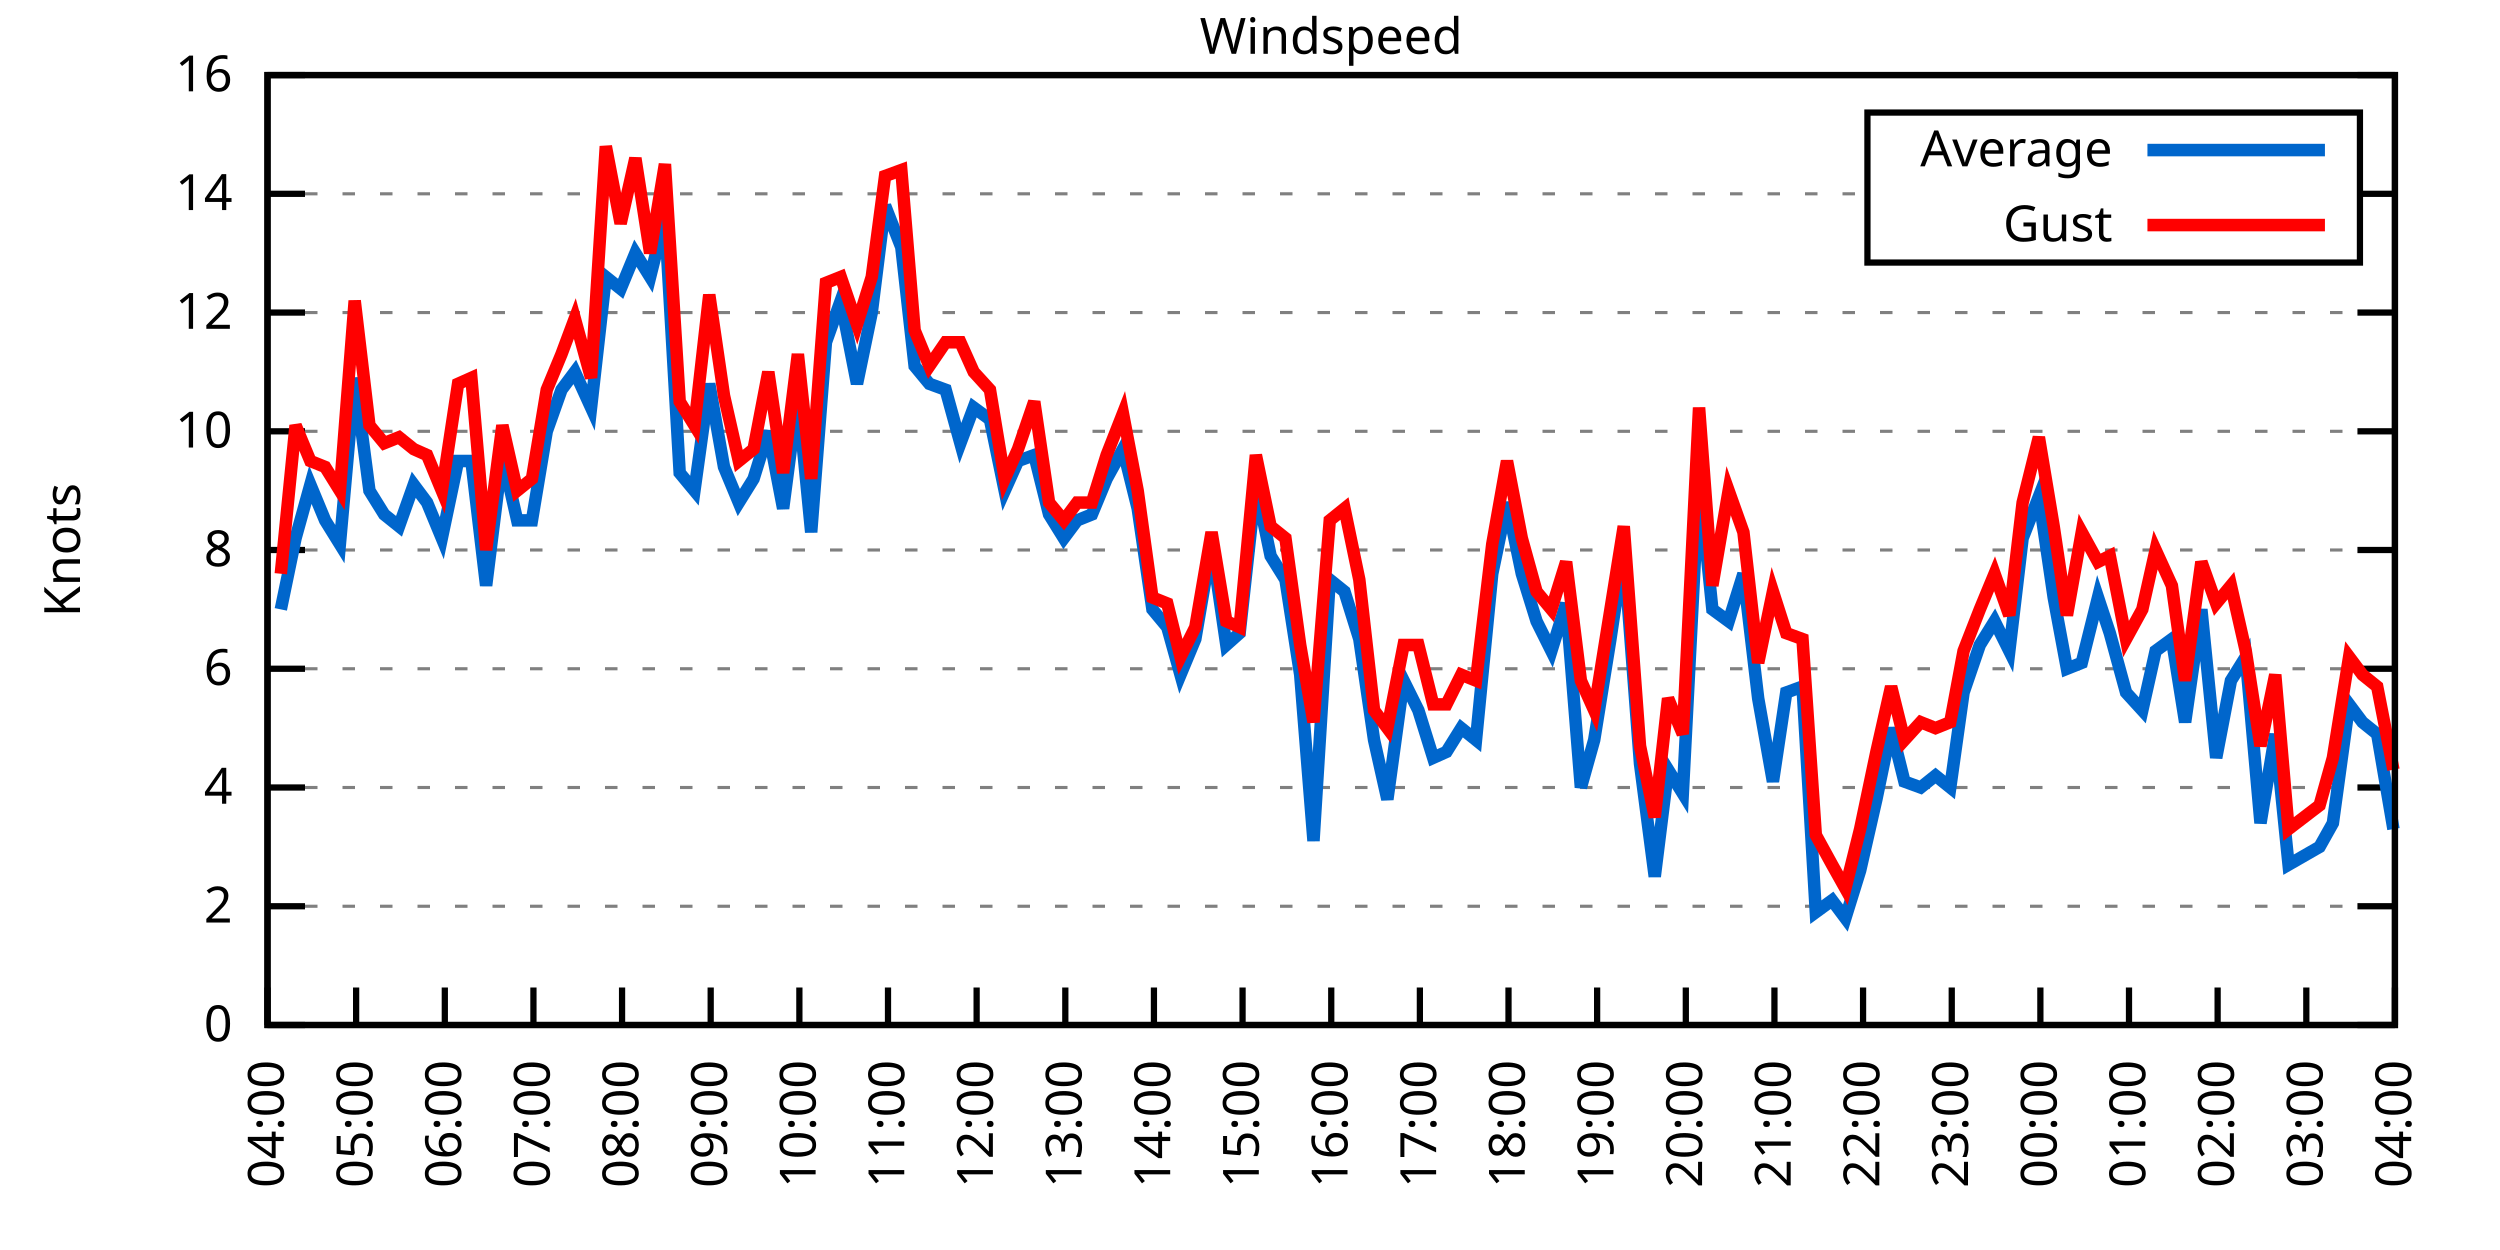
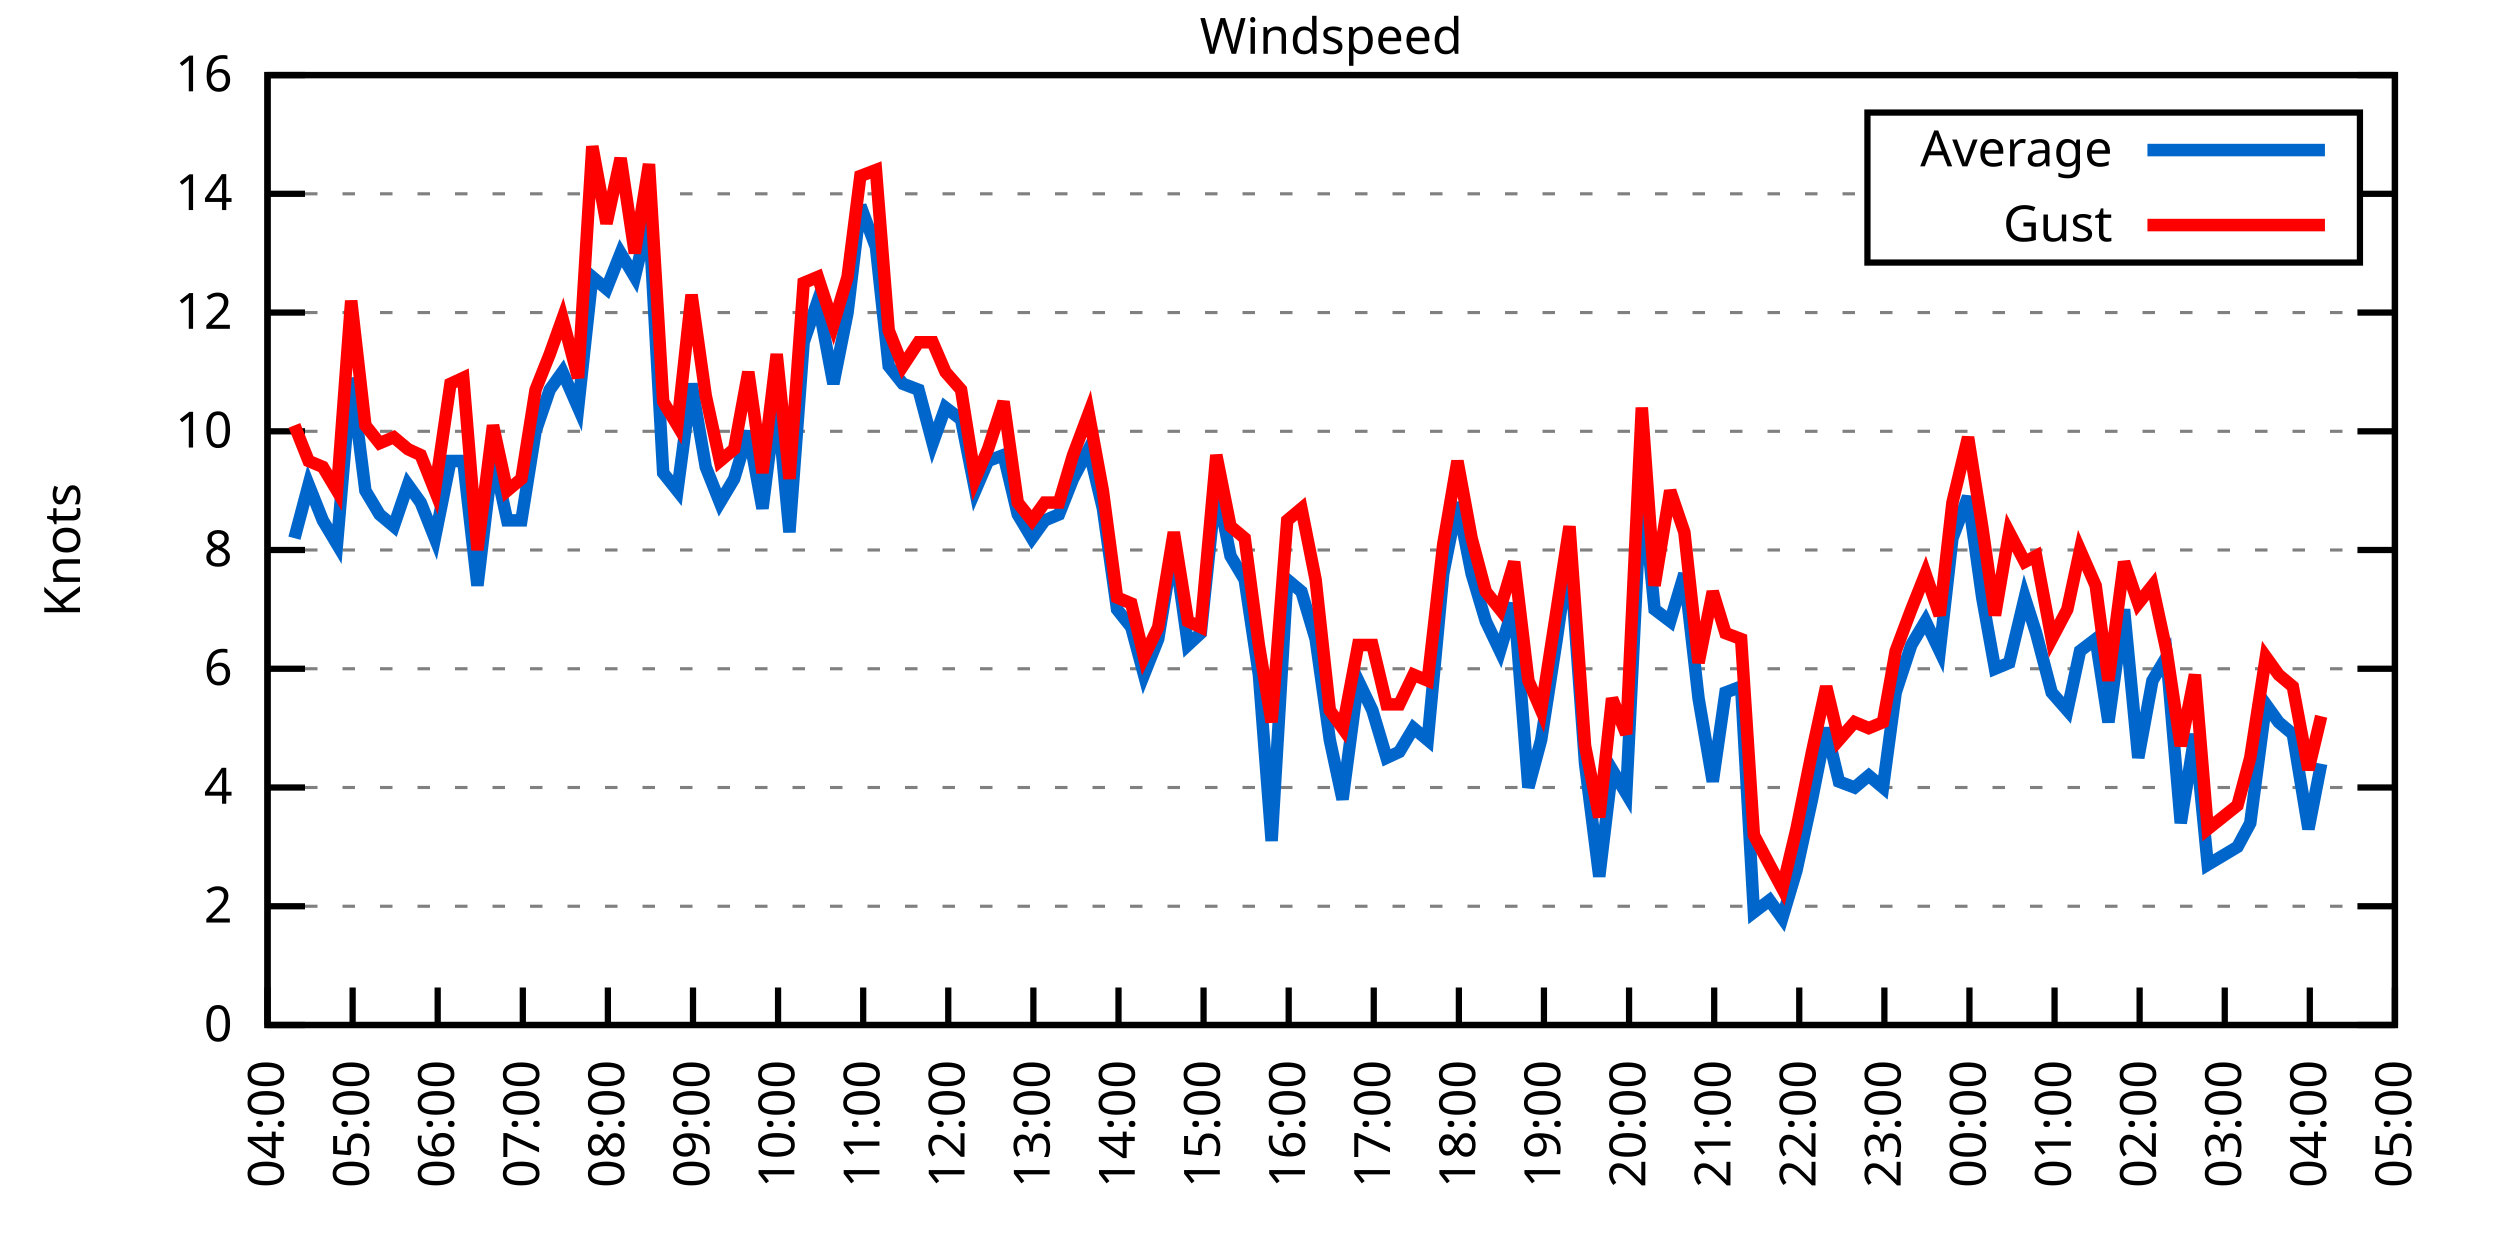
<svg xmlns="http://www.w3.org/2000/svg" xmlns:xlink="http://www.w3.org/1999/xlink" width="400" height="200" viewBox="0 0 400 200">
  <g id="gnuplot_canvas">
    <rect x="0" y="0" width="400" height="200" fill="none" />
    <defs>
      <circle id="gpDot" r="0.5" stroke-width="0.5" stroke="currentColor" />
      <path id="gpPt0" stroke-width="0.333" stroke="currentColor" d="M-1,0 h2 M0,-1 v2" />
      <path id="gpPt1" stroke-width="0.333" stroke="currentColor" d="M-1,-1 L1,1 M1,-1 L-1,1" />
      <path id="gpPt2" stroke-width="0.333" stroke="currentColor" d="M-1,0 L1,0 M0,-1 L0,1 M-1,-1 L1,1 M-1,1 L1,-1" />
      <rect id="gpPt3" stroke-width="0.333" stroke="currentColor" x="-1" y="-1" width="2" height="2" />
      <rect id="gpPt4" stroke-width="0.333" stroke="currentColor" fill="currentColor" x="-1" y="-1" width="2" height="2" />
      <circle id="gpPt5" stroke-width="0.333" stroke="currentColor" cx="0" cy="0" r="1" />
      <use xlink:href="#gpPt5" id="gpPt6" fill="currentColor" stroke="none" />
      <path id="gpPt7" stroke-width="0.333" stroke="currentColor" d="M0,-1.33 L-1.33,0.67 L1.33,0.67 z" />
      <use xlink:href="#gpPt7" id="gpPt8" fill="currentColor" stroke="none" />
      <use xlink:href="#gpPt7" id="gpPt9" stroke="currentColor" transform="rotate(180)" />
      <use xlink:href="#gpPt9" id="gpPt10" fill="currentColor" stroke="none" />
      <use xlink:href="#gpPt3" id="gpPt11" stroke="currentColor" transform="rotate(45)" />
      <use xlink:href="#gpPt11" id="gpPt12" fill="currentColor" stroke="none" />
      <path id="gpPt13" stroke-width="0.333" stroke="currentColor" d="M0,1.330 L1.265,0.411 L0.782,-1.067 L-0.782,-1.076 L-1.265,0.411 z" />
      <use xlink:href="#gpPt13" id="gpPt14" fill="currentColor" stroke="none" />
      <filter id="textbox" filterUnits="objectBoundingBox" x="0" y="0" height="1" width="1">
        <feFlood flood-color="white" flood-opacity="1" result="bgnd" />
        <feComposite in="SourceGraphic" in2="bgnd" operator="atop" />
      </filter>
      <filter id="greybox" filterUnits="objectBoundingBox" x="0" y="0" height="1" width="1">
        <feFlood flood-color="lightgrey" flood-opacity="1" result="grey" />
        <feComposite in="SourceGraphic" in2="grey" operator="atop" />
      </filter>
    </defs>
    <g fill="none" color="white" stroke="currentColor" stroke-width="1.00" stroke-linecap="butt" stroke-linejoin="miter">
</g>
    <g fill="none" color="black" stroke="currentColor" stroke-width="1.00" stroke-linecap="butt" stroke-linejoin="miter">
      <g stroke="none" shape-rendering="crispEdges">
        <polygon fill="rgb(255, 255, 255)" points="42.80,164.00 383.18,164.00 383.18,12.02 42.80,12.02 " />
      </g>
    </g>
    <g fill="none" color="black" stroke="currentColor" stroke-width="1.00" stroke-linecap="butt" stroke-linejoin="miter">
</g>
    <g fill="none" color="black" stroke="black" stroke-width="0.50" stroke-linecap="butt" stroke-linejoin="miter">
</g>
    <g fill="none" color="gray" stroke="currentColor" stroke-width="0.50" stroke-linecap="butt" stroke-linejoin="miter">
      <path stroke="gray" stroke-dasharray="2,4" class="gridline" d="M42.80,164.00 L383.19,164.00  " />
    </g>
    <g fill="none" color="gray" stroke="gray" stroke-width="1.00" stroke-linecap="butt" stroke-linejoin="miter">
</g>
    <g fill="none" color="black" stroke="currentColor" stroke-width="1.00" stroke-linecap="butt" stroke-linejoin="miter">
      <path stroke="black" d="M42.80,164.00 L48.80,164.00 M383.19,164.00 L377.19,164.00  " />
      <g transform="translate(37.20,166.60)" stroke="none" fill="black" font-family="Sans" font-size="8.00" text-anchor="end">
        <text>
          <tspan font-family="Sans"> 0</tspan>
        </text>
      </g>
    </g>
    <g fill="none" color="black" stroke="currentColor" stroke-width="1.00" stroke-linecap="butt" stroke-linejoin="miter">
</g>
    <g fill="none" color="black" stroke="black" stroke-width="0.50" stroke-linecap="butt" stroke-linejoin="miter">
</g>
    <g fill="none" color="gray" stroke="currentColor" stroke-width="0.50" stroke-linecap="butt" stroke-linejoin="miter">
      <path stroke="gray" stroke-dasharray="2,4" class="gridline" d="M42.80,145.00 L383.19,145.00  " />
    </g>
    <g fill="none" color="gray" stroke="gray" stroke-width="1.00" stroke-linecap="butt" stroke-linejoin="miter">
</g>
    <g fill="none" color="black" stroke="currentColor" stroke-width="1.00" stroke-linecap="butt" stroke-linejoin="miter">
      <path stroke="black" d="M42.80,145.00 L48.80,145.00 M383.19,145.00 L377.19,145.00  " />
      <g transform="translate(37.20,147.60)" stroke="none" fill="black" font-family="Sans" font-size="8.00" text-anchor="end">
        <text>
          <tspan font-family="Sans"> 2</tspan>
        </text>
      </g>
    </g>
    <g fill="none" color="black" stroke="currentColor" stroke-width="1.00" stroke-linecap="butt" stroke-linejoin="miter">
</g>
    <g fill="none" color="black" stroke="black" stroke-width="0.50" stroke-linecap="butt" stroke-linejoin="miter">
</g>
    <g fill="none" color="gray" stroke="currentColor" stroke-width="0.50" stroke-linecap="butt" stroke-linejoin="miter">
      <path stroke="gray" stroke-dasharray="2,4" class="gridline" d="M42.80,126.00 L383.19,126.00  " />
    </g>
    <g fill="none" color="gray" stroke="gray" stroke-width="1.00" stroke-linecap="butt" stroke-linejoin="miter">
</g>
    <g fill="none" color="black" stroke="currentColor" stroke-width="1.00" stroke-linecap="butt" stroke-linejoin="miter">
      <path stroke="black" d="M42.80,126.00 L48.80,126.00 M383.19,126.00 L377.19,126.00  " />
      <g transform="translate(37.20,128.60)" stroke="none" fill="black" font-family="Sans" font-size="8.00" text-anchor="end">
        <text>
          <tspan font-family="Sans"> 4</tspan>
        </text>
      </g>
    </g>
    <g fill="none" color="black" stroke="currentColor" stroke-width="1.00" stroke-linecap="butt" stroke-linejoin="miter">
</g>
    <g fill="none" color="black" stroke="black" stroke-width="0.50" stroke-linecap="butt" stroke-linejoin="miter">
</g>
    <g fill="none" color="gray" stroke="currentColor" stroke-width="0.50" stroke-linecap="butt" stroke-linejoin="miter">
      <path stroke="gray" stroke-dasharray="2,4" class="gridline" d="M42.80,107.00 L383.19,107.00  " />
    </g>
    <g fill="none" color="gray" stroke="gray" stroke-width="1.00" stroke-linecap="butt" stroke-linejoin="miter">
</g>
    <g fill="none" color="black" stroke="currentColor" stroke-width="1.00" stroke-linecap="butt" stroke-linejoin="miter">
      <path stroke="black" d="M42.80,107.00 L48.80,107.00 M383.19,107.00 L377.19,107.00  " />
      <g transform="translate(37.20,109.60)" stroke="none" fill="black" font-family="Sans" font-size="8.00" text-anchor="end">
        <text>
          <tspan font-family="Sans"> 6</tspan>
        </text>
      </g>
    </g>
    <g fill="none" color="black" stroke="currentColor" stroke-width="1.00" stroke-linecap="butt" stroke-linejoin="miter">
</g>
    <g fill="none" color="black" stroke="black" stroke-width="0.50" stroke-linecap="butt" stroke-linejoin="miter">
</g>
    <g fill="none" color="gray" stroke="currentColor" stroke-width="0.50" stroke-linecap="butt" stroke-linejoin="miter">
      <path stroke="gray" stroke-dasharray="2,4" class="gridline" d="M42.80,88.00 L383.19,88.00  " />
    </g>
    <g fill="none" color="gray" stroke="gray" stroke-width="1.00" stroke-linecap="butt" stroke-linejoin="miter">
</g>
    <g fill="none" color="black" stroke="currentColor" stroke-width="1.00" stroke-linecap="butt" stroke-linejoin="miter">
      <path stroke="black" d="M42.80,88.00 L48.80,88.00 M383.19,88.00 L377.19,88.00  " />
      <g transform="translate(37.20,90.60)" stroke="none" fill="black" font-family="Sans" font-size="8.00" text-anchor="end">
        <text>
          <tspan font-family="Sans"> 8</tspan>
        </text>
      </g>
    </g>
    <g fill="none" color="black" stroke="currentColor" stroke-width="1.00" stroke-linecap="butt" stroke-linejoin="miter">
</g>
    <g fill="none" color="black" stroke="black" stroke-width="0.50" stroke-linecap="butt" stroke-linejoin="miter">
</g>
    <g fill="none" color="gray" stroke="currentColor" stroke-width="0.50" stroke-linecap="butt" stroke-linejoin="miter">
      <path stroke="gray" stroke-dasharray="2,4" class="gridline" d="M42.80,69.01 L383.19,69.01  " />
    </g>
    <g fill="none" color="gray" stroke="gray" stroke-width="1.00" stroke-linecap="butt" stroke-linejoin="miter">
</g>
    <g fill="none" color="black" stroke="currentColor" stroke-width="1.00" stroke-linecap="butt" stroke-linejoin="miter">
      <path stroke="black" d="M42.80,69.01 L48.80,69.01 M383.19,69.01 L377.19,69.01  " />
      <g transform="translate(37.20,71.61)" stroke="none" fill="black" font-family="Sans" font-size="8.00" text-anchor="end">
        <text>
          <tspan font-family="Sans"> 10</tspan>
        </text>
      </g>
    </g>
    <g fill="none" color="black" stroke="currentColor" stroke-width="1.00" stroke-linecap="butt" stroke-linejoin="miter">
</g>
    <g fill="none" color="black" stroke="black" stroke-width="0.50" stroke-linecap="butt" stroke-linejoin="miter">
</g>
    <g fill="none" color="gray" stroke="currentColor" stroke-width="0.50" stroke-linecap="butt" stroke-linejoin="miter">
      <path stroke="gray" stroke-dasharray="2,4" class="gridline" d="M42.80,50.01 L383.19,50.01  " />
    </g>
    <g fill="none" color="gray" stroke="gray" stroke-width="1.00" stroke-linecap="butt" stroke-linejoin="miter">
</g>
    <g fill="none" color="black" stroke="currentColor" stroke-width="1.00" stroke-linecap="butt" stroke-linejoin="miter">
      <path stroke="black" d="M42.80,50.01 L48.80,50.01 M383.19,50.01 L377.19,50.01  " />
      <g transform="translate(37.20,52.61)" stroke="none" fill="black" font-family="Sans" font-size="8.00" text-anchor="end">
        <text>
          <tspan font-family="Sans"> 12</tspan>
        </text>
      </g>
    </g>
    <g fill="none" color="black" stroke="currentColor" stroke-width="1.00" stroke-linecap="butt" stroke-linejoin="miter">
</g>
    <g fill="none" color="black" stroke="black" stroke-width="0.50" stroke-linecap="butt" stroke-linejoin="miter">
</g>
    <g fill="none" color="gray" stroke="currentColor" stroke-width="0.50" stroke-linecap="butt" stroke-linejoin="miter">
      <path stroke="gray" stroke-dasharray="2,4" class="gridline" d="M42.80,31.01 L298.79,31.01 M377.59,31.01 L383.19,31.01  " />
    </g>
    <g fill="none" color="gray" stroke="gray" stroke-width="1.00" stroke-linecap="butt" stroke-linejoin="miter">
</g>
    <g fill="none" color="black" stroke="currentColor" stroke-width="1.00" stroke-linecap="butt" stroke-linejoin="miter">
      <path stroke="black" d="M42.80,31.01 L48.80,31.01 M383.19,31.01 L377.19,31.01  " />
      <g transform="translate(37.20,33.61)" stroke="none" fill="black" font-family="Sans" font-size="8.00" text-anchor="end">
        <text>
          <tspan font-family="Sans"> 14</tspan>
        </text>
      </g>
    </g>
    <g fill="none" color="black" stroke="currentColor" stroke-width="1.00" stroke-linecap="butt" stroke-linejoin="miter">
</g>
    <g fill="none" color="black" stroke="black" stroke-width="0.50" stroke-linecap="butt" stroke-linejoin="miter">
</g>
    <g fill="none" color="gray" stroke="currentColor" stroke-width="0.50" stroke-linecap="butt" stroke-linejoin="miter">
      <path stroke="gray" stroke-dasharray="2,4" class="gridline" d="M42.80,12.01 L383.19,12.01  " />
    </g>
    <g fill="none" color="gray" stroke="gray" stroke-width="1.00" stroke-linecap="butt" stroke-linejoin="miter">
</g>
    <g fill="none" color="black" stroke="currentColor" stroke-width="1.00" stroke-linecap="butt" stroke-linejoin="miter">
      <path stroke="black" d="M42.80,12.01 L48.80,12.01 M383.19,12.01 L377.19,12.01  " />
      <g transform="translate(37.20,14.61)" stroke="none" fill="black" font-family="Sans" font-size="8.00" text-anchor="end">
        <text>
          <tspan font-family="Sans"> 16</tspan>
        </text>
      </g>
    </g>
    <g fill="none" color="black" stroke="currentColor" stroke-width="1.00" stroke-linecap="butt" stroke-linejoin="miter">
      <path stroke="black" d="M42.80,164.00 L42.80,158.00  " />
      <g transform="translate(45.40,169.60) rotate(270.00)" stroke="none" fill="black" font-family="Sans" font-size="8.00" text-anchor="end">
        <text>
          <tspan font-family="Sans">04:00</tspan>
        </text>
      </g>
    </g>
    <g fill="none" color="black" stroke="currentColor" stroke-width="1.00" stroke-linecap="butt" stroke-linejoin="miter">
-       <path stroke="black" d="M56.98,164.00 L56.98,158.00  " />
-       <g transform="translate(59.58,169.60) rotate(270.00)" stroke="none" fill="black" font-family="Sans" font-size="8.00" text-anchor="end">
+       <path stroke="black" d="M56.42,164.00 L56.42,158.00  " />
+       <g transform="translate(59.02,169.60) rotate(270.00)" stroke="none" fill="black" font-family="Sans" font-size="8.00" text-anchor="end">
        <text>
          <tspan font-family="Sans">05:00</tspan>
        </text>
      </g>
    </g>
    <g fill="none" color="black" stroke="currentColor" stroke-width="1.00" stroke-linecap="butt" stroke-linejoin="miter">
-       <path stroke="black" d="M71.17,164.00 L71.17,158.00  " />
-       <g transform="translate(73.77,169.60) rotate(270.00)" stroke="none" fill="black" font-family="Sans" font-size="8.00" text-anchor="end">
+       <path stroke="black" d="M70.03,164.00 L70.03,158.00  " />
+       <g transform="translate(72.63,169.60) rotate(270.00)" stroke="none" fill="black" font-family="Sans" font-size="8.00" text-anchor="end">
        <text>
          <tspan font-family="Sans">06:00</tspan>
        </text>
      </g>
    </g>
    <g fill="none" color="black" stroke="currentColor" stroke-width="1.00" stroke-linecap="butt" stroke-linejoin="miter">
-       <path stroke="black" d="M85.35,164.00 L85.35,158.00  " />
-       <g transform="translate(87.95,169.60) rotate(270.00)" stroke="none" fill="black" font-family="Sans" font-size="8.00" text-anchor="end">
+       <path stroke="black" d="M83.65,164.00 L83.65,158.00  " />
+       <g transform="translate(86.25,169.60) rotate(270.00)" stroke="none" fill="black" font-family="Sans" font-size="8.00" text-anchor="end">
        <text>
          <tspan font-family="Sans">07:00</tspan>
        </text>
      </g>
    </g>
    <g fill="none" color="black" stroke="currentColor" stroke-width="1.00" stroke-linecap="butt" stroke-linejoin="miter">
-       <path stroke="black" d="M99.53,164.00 L99.53,158.00  " />
-       <g transform="translate(102.13,169.60) rotate(270.00)" stroke="none" fill="black" font-family="Sans" font-size="8.00" text-anchor="end">
+       <path stroke="black" d="M97.26,164.00 L97.26,158.00  " />
+       <g transform="translate(99.86,169.60) rotate(270.00)" stroke="none" fill="black" font-family="Sans" font-size="8.00" text-anchor="end">
        <text>
          <tspan font-family="Sans">08:00</tspan>
        </text>
      </g>
    </g>
    <g fill="none" color="black" stroke="currentColor" stroke-width="1.00" stroke-linecap="butt" stroke-linejoin="miter">
-       <path stroke="black" d="M113.71,164.00 L113.71,158.00  " />
-       <g transform="translate(116.31,169.60) rotate(270.00)" stroke="none" fill="black" font-family="Sans" font-size="8.00" text-anchor="end">
+       <path stroke="black" d="M110.88,164.00 L110.88,158.00  " />
+       <g transform="translate(113.48,169.60) rotate(270.00)" stroke="none" fill="black" font-family="Sans" font-size="8.00" text-anchor="end">
        <text>
          <tspan font-family="Sans">09:00</tspan>
        </text>
      </g>
    </g>
    <g fill="none" color="black" stroke="currentColor" stroke-width="1.00" stroke-linecap="butt" stroke-linejoin="miter">
-       <path stroke="black" d="M127.90,164.00 L127.90,158.00  " />
-       <g transform="translate(130.50,169.60) rotate(270.00)" stroke="none" fill="black" font-family="Sans" font-size="8.00" text-anchor="end">
+       <path stroke="black" d="M124.49,164.00 L124.49,158.00  " />
+       <g transform="translate(127.09,169.60) rotate(270.00)" stroke="none" fill="black" font-family="Sans" font-size="8.00" text-anchor="end">
        <text>
          <tspan font-family="Sans">10:00</tspan>
        </text>
      </g>
    </g>
    <g fill="none" color="black" stroke="currentColor" stroke-width="1.00" stroke-linecap="butt" stroke-linejoin="miter">
-       <path stroke="black" d="M142.08,164.00 L142.08,158.00  " />
-       <g transform="translate(144.68,169.60) rotate(270.00)" stroke="none" fill="black" font-family="Sans" font-size="8.00" text-anchor="end">
+       <path stroke="black" d="M138.11,164.00 L138.11,158.00  " />
+       <g transform="translate(140.71,169.60) rotate(270.00)" stroke="none" fill="black" font-family="Sans" font-size="8.00" text-anchor="end">
        <text>
          <tspan font-family="Sans">11:00</tspan>
        </text>
      </g>
    </g>
    <g fill="none" color="black" stroke="currentColor" stroke-width="1.00" stroke-linecap="butt" stroke-linejoin="miter">
-       <path stroke="black" d="M156.26,164.00 L156.26,158.00  " />
-       <g transform="translate(158.86,169.60) rotate(270.00)" stroke="none" fill="black" font-family="Sans" font-size="8.00" text-anchor="end">
+       <path stroke="black" d="M151.72,164.00 L151.72,158.00  " />
+       <g transform="translate(154.32,169.60) rotate(270.00)" stroke="none" fill="black" font-family="Sans" font-size="8.00" text-anchor="end">
        <text>
          <tspan font-family="Sans">12:00</tspan>
        </text>
      </g>
    </g>
    <g fill="none" color="black" stroke="currentColor" stroke-width="1.00" stroke-linecap="butt" stroke-linejoin="miter">
-       <path stroke="black" d="M170.45,164.00 L170.45,158.00  " />
-       <g transform="translate(173.05,169.60) rotate(270.00)" stroke="none" fill="black" font-family="Sans" font-size="8.00" text-anchor="end">
+       <path stroke="black" d="M165.34,164.00 L165.34,158.00  " />
+       <g transform="translate(167.94,169.60) rotate(270.00)" stroke="none" fill="black" font-family="Sans" font-size="8.00" text-anchor="end">
        <text>
          <tspan font-family="Sans">13:00</tspan>
        </text>
      </g>
    </g>
    <g fill="none" color="black" stroke="currentColor" stroke-width="1.00" stroke-linecap="butt" stroke-linejoin="miter">
-       <path stroke="black" d="M184.63,164.00 L184.63,158.00  " />
-       <g transform="translate(187.23,169.60) rotate(270.00)" stroke="none" fill="black" font-family="Sans" font-size="8.00" text-anchor="end">
+       <path stroke="black" d="M178.96,164.00 L178.96,158.00  " />
+       <g transform="translate(181.56,169.60) rotate(270.00)" stroke="none" fill="black" font-family="Sans" font-size="8.00" text-anchor="end">
        <text>
          <tspan font-family="Sans">14:00</tspan>
        </text>
      </g>
    </g>
    <g fill="none" color="black" stroke="currentColor" stroke-width="1.00" stroke-linecap="butt" stroke-linejoin="miter">
-       <path stroke="black" d="M198.81,164.00 L198.81,158.00  " />
-       <g transform="translate(201.41,169.60) rotate(270.00)" stroke="none" fill="black" font-family="Sans" font-size="8.00" text-anchor="end">
+       <path stroke="black" d="M192.57,164.00 L192.57,158.00  " />
+       <g transform="translate(195.17,169.60) rotate(270.00)" stroke="none" fill="black" font-family="Sans" font-size="8.00" text-anchor="end">
        <text>
          <tspan font-family="Sans">15:00</tspan>
        </text>
      </g>
    </g>
    <g fill="none" color="black" stroke="currentColor" stroke-width="1.00" stroke-linecap="butt" stroke-linejoin="miter">
-       <path stroke="black" d="M213.00,164.00 L213.00,158.00  " />
-       <g transform="translate(215.60,169.60) rotate(270.00)" stroke="none" fill="black" font-family="Sans" font-size="8.00" text-anchor="end">
+       <path stroke="black" d="M206.19,164.00 L206.19,158.00  " />
+       <g transform="translate(208.79,169.60) rotate(270.00)" stroke="none" fill="black" font-family="Sans" font-size="8.00" text-anchor="end">
        <text>
          <tspan font-family="Sans">16:00</tspan>
        </text>
      </g>
    </g>
    <g fill="none" color="black" stroke="currentColor" stroke-width="1.00" stroke-linecap="butt" stroke-linejoin="miter">
-       <path stroke="black" d="M227.18,164.00 L227.18,158.00  " />
-       <g transform="translate(229.78,169.60) rotate(270.00)" stroke="none" fill="black" font-family="Sans" font-size="8.00" text-anchor="end">
+       <path stroke="black" d="M219.80,164.00 L219.80,158.00  " />
+       <g transform="translate(222.40,169.60) rotate(270.00)" stroke="none" fill="black" font-family="Sans" font-size="8.00" text-anchor="end">
        <text>
          <tspan font-family="Sans">17:00</tspan>
        </text>
      </g>
    </g>
    <g fill="none" color="black" stroke="currentColor" stroke-width="1.00" stroke-linecap="butt" stroke-linejoin="miter">
-       <path stroke="black" d="M241.36,164.00 L241.36,158.00  " />
-       <g transform="translate(243.96,169.60) rotate(270.00)" stroke="none" fill="black" font-family="Sans" font-size="8.00" text-anchor="end">
+       <path stroke="black" d="M233.42,164.00 L233.42,158.00  " />
+       <g transform="translate(236.02,169.60) rotate(270.00)" stroke="none" fill="black" font-family="Sans" font-size="8.00" text-anchor="end">
        <text>
          <tspan font-family="Sans">18:00</tspan>
        </text>
      </g>
    </g>
    <g fill="none" color="black" stroke="currentColor" stroke-width="1.00" stroke-linecap="butt" stroke-linejoin="miter">
-       <path stroke="black" d="M255.54,164.00 L255.54,158.00  " />
-       <g transform="translate(258.14,169.60) rotate(270.00)" stroke="none" fill="black" font-family="Sans" font-size="8.00" text-anchor="end">
+       <path stroke="black" d="M247.03,164.00 L247.03,158.00  " />
+       <g transform="translate(249.63,169.60) rotate(270.00)" stroke="none" fill="black" font-family="Sans" font-size="8.00" text-anchor="end">
        <text>
          <tspan font-family="Sans">19:00</tspan>
        </text>
      </g>
    </g>
    <g fill="none" color="black" stroke="currentColor" stroke-width="1.00" stroke-linecap="butt" stroke-linejoin="miter">
-       <path stroke="black" d="M269.73,164.00 L269.73,158.00  " />
-       <g transform="translate(272.33,169.60) rotate(270.00)" stroke="none" fill="black" font-family="Sans" font-size="8.00" text-anchor="end">
+       <path stroke="black" d="M260.65,164.00 L260.65,158.00  " />
+       <g transform="translate(263.25,169.60) rotate(270.00)" stroke="none" fill="black" font-family="Sans" font-size="8.00" text-anchor="end">
        <text>
          <tspan font-family="Sans">20:00</tspan>
        </text>
      </g>
    </g>
    <g fill="none" color="black" stroke="currentColor" stroke-width="1.00" stroke-linecap="butt" stroke-linejoin="miter">
-       <path stroke="black" d="M283.91,164.00 L283.91,158.00  " />
-       <g transform="translate(286.51,169.60) rotate(270.00)" stroke="none" fill="black" font-family="Sans" font-size="8.00" text-anchor="end">
+       <path stroke="black" d="M274.27,164.00 L274.27,158.00  " />
+       <g transform="translate(276.87,169.60) rotate(270.00)" stroke="none" fill="black" font-family="Sans" font-size="8.00" text-anchor="end">
        <text>
          <tspan font-family="Sans">21:00</tspan>
        </text>
      </g>
    </g>
    <g fill="none" color="black" stroke="currentColor" stroke-width="1.00" stroke-linecap="butt" stroke-linejoin="miter">
-       <path stroke="black" d="M298.09,164.00 L298.09,158.00  " />
-       <g transform="translate(300.69,169.60) rotate(270.00)" stroke="none" fill="black" font-family="Sans" font-size="8.00" text-anchor="end">
+       <path stroke="black" d="M287.88,164.00 L287.88,158.00  " />
+       <g transform="translate(290.48,169.60) rotate(270.00)" stroke="none" fill="black" font-family="Sans" font-size="8.00" text-anchor="end">
        <text>
          <tspan font-family="Sans">22:00</tspan>
        </text>
      </g>
    </g>
    <g fill="none" color="black" stroke="currentColor" stroke-width="1.00" stroke-linecap="butt" stroke-linejoin="miter">
-       <path stroke="black" d="M312.28,164.00 L312.28,158.00  " />
-       <g transform="translate(314.88,169.60) rotate(270.00)" stroke="none" fill="black" font-family="Sans" font-size="8.00" text-anchor="end">
+       <path stroke="black" d="M301.50,164.00 L301.50,158.00  " />
+       <g transform="translate(304.10,169.60) rotate(270.00)" stroke="none" fill="black" font-family="Sans" font-size="8.00" text-anchor="end">
        <text>
          <tspan font-family="Sans">23:00</tspan>
        </text>
      </g>
    </g>
    <g fill="none" color="black" stroke="currentColor" stroke-width="1.00" stroke-linecap="butt" stroke-linejoin="miter">
-       <path stroke="black" d="M326.46,164.00 L326.46,158.00  " />
-       <g transform="translate(329.06,169.60) rotate(270.00)" stroke="none" fill="black" font-family="Sans" font-size="8.00" text-anchor="end">
+       <path stroke="black" d="M315.11,164.00 L315.11,158.00  " />
+       <g transform="translate(317.71,169.60) rotate(270.00)" stroke="none" fill="black" font-family="Sans" font-size="8.00" text-anchor="end">
        <text>
          <tspan font-family="Sans">00:00</tspan>
        </text>
      </g>
    </g>
    <g fill="none" color="black" stroke="currentColor" stroke-width="1.00" stroke-linecap="butt" stroke-linejoin="miter">
-       <path stroke="black" d="M340.64,164.00 L340.64,158.00  " />
-       <g transform="translate(343.24,169.60) rotate(270.00)" stroke="none" fill="black" font-family="Sans" font-size="8.00" text-anchor="end">
+       <path stroke="black" d="M328.73,164.00 L328.73,158.00  " />
+       <g transform="translate(331.33,169.60) rotate(270.00)" stroke="none" fill="black" font-family="Sans" font-size="8.00" text-anchor="end">
        <text>
          <tspan font-family="Sans">01:00</tspan>
        </text>
      </g>
    </g>
    <g fill="none" color="black" stroke="currentColor" stroke-width="1.00" stroke-linecap="butt" stroke-linejoin="miter">
-       <path stroke="black" d="M354.82,164.00 L354.82,158.00  " />
-       <g transform="translate(357.42,169.60) rotate(270.00)" stroke="none" fill="black" font-family="Sans" font-size="8.00" text-anchor="end">
+       <path stroke="black" d="M342.34,164.00 L342.34,158.00  " />
+       <g transform="translate(344.94,169.60) rotate(270.00)" stroke="none" fill="black" font-family="Sans" font-size="8.00" text-anchor="end">
        <text>
          <tspan font-family="Sans">02:00</tspan>
        </text>
      </g>
    </g>
    <g fill="none" color="black" stroke="currentColor" stroke-width="1.00" stroke-linecap="butt" stroke-linejoin="miter">
-       <path stroke="black" d="M369.01,164.00 L369.01,158.00  " />
-       <g transform="translate(371.61,169.60) rotate(270.00)" stroke="none" fill="black" font-family="Sans" font-size="8.00" text-anchor="end">
+       <path stroke="black" d="M355.96,164.00 L355.96,158.00  " />
+       <g transform="translate(358.56,169.60) rotate(270.00)" stroke="none" fill="black" font-family="Sans" font-size="8.00" text-anchor="end">
        <text>
          <tspan font-family="Sans">03:00</tspan>
+         </text>
+       </g>
+     </g>
+     <g fill="none" color="black" stroke="currentColor" stroke-width="1.00" stroke-linecap="butt" stroke-linejoin="miter">
+       <path stroke="black" d="M369.57,164.00 L369.57,158.00  " />
+       <g transform="translate(372.17,169.60) rotate(270.00)" stroke="none" fill="black" font-family="Sans" font-size="8.00" text-anchor="end">
+         <text>
+           <tspan font-family="Sans">04:00</tspan>
        </text>
      </g>
    </g>
    <g fill="none" color="black" stroke="currentColor" stroke-width="1.00" stroke-linecap="butt" stroke-linejoin="miter">
      <path stroke="black" d="M383.19,164.00 L383.19,158.00  " />
      <g transform="translate(385.79,169.60) rotate(270.00)" stroke="none" fill="black" font-family="Sans" font-size="8.00" text-anchor="end">
        <text>
-           <tspan font-family="Sans">04:00</tspan>
+           <tspan font-family="Sans">05:00</tspan>
        </text>
      </g>
    </g>
    <g fill="none" color="black" stroke="currentColor" stroke-width="1.00" stroke-linecap="butt" stroke-linejoin="miter">
</g>
    <g fill="none" color="black" stroke="currentColor" stroke-width="1.00" stroke-linecap="butt" stroke-linejoin="miter">
      <path stroke="black" d="M42.80,12.01 L42.80,164.00 L383.19,164.00 L383.19,12.01 L42.80,12.01 Z  " />
    </g>
    <g fill="none" color="black" stroke="currentColor" stroke-width="1.00" stroke-linecap="butt" stroke-linejoin="miter">
</g>
    <g fill="none" color="black" stroke="currentColor" stroke-width="1.00" stroke-linecap="butt" stroke-linejoin="miter">
      <path stroke="black" d="M298.79,42.01 L298.79,18.01 L377.59,18.01 L377.59,42.01 L298.79,42.01 Z  " />
    </g>
    <g id="Windspeed_plot_1">
      <g fill="none" color="white" stroke="black" stroke-width="2.00" stroke-linecap="butt" stroke-linejoin="miter">
</g>
      <g fill="none" color="black" stroke="currentColor" stroke-width="2.00" stroke-linecap="butt" stroke-linejoin="miter">
        <g transform="translate(337.99,26.61)" stroke="none" fill="black" font-family="Sans" font-size="8.00" text-anchor="end">
          <text>
            <tspan font-family="Sans">Average</tspan>
          </text>
        </g>
      </g>
      <g fill="none" color="black" stroke="currentColor" stroke-width="2.00" stroke-linecap="butt" stroke-linejoin="miter">
-         <path stroke="rgb(  0, 102, 204)" d="M343.59,24.01 L371.99,24.01 M44.93,97.50 L47.29,86.11 L49.66,77.56 L52.02,83.26 L54.38,87.06 L56.75,60.46   L59.11,78.51 L61.47,82.31 L63.84,84.21 L66.20,77.56 L68.33,80.41 L70.69,86.11 L73.29,73.76 L75.42,73.76   L77.78,93.70 L80.38,72.81 L82.75,83.26 L85.11,83.26 L87.48,69.01 L89.84,62.36 L91.97,59.51 L94.57,65.21   L96.93,44.31 L99.30,46.21 L101.66,40.51 L104.02,44.31 L106.39,34.81 L108.75,75.66 L111.11,78.51 L113.48,61.41   L115.84,74.71 L118.21,80.41 L120.57,76.61 L122.93,69.01 L125.30,81.36 L127.66,63.31 L129.79,85.16 L132.15,54.76   L134.52,48.11 L137.12,61.41 L139.48,50.01 L141.61,32.91 L144.21,39.56 L146.34,58.56 L148.70,61.41 L151.30,62.36   L153.66,70.91 L155.79,65.21 L158.39,67.11 L160.75,78.51 L162.88,73.76 L165.48,72.81 L167.85,82.31 L170.21,86.11   L172.34,83.26 L174.70,82.31 L177.06,76.61 L179.67,71.86 L182.03,81.36 L184.39,97.50 L186.76,100.35 L188.88,107.95   L191.25,102.25 L193.85,87.06 L196.21,103.20 L198.34,101.30 L200.94,77.56 L203.30,88.95 L205.67,92.75 L208.03,107.95   L210.16,134.55 L212.76,92.75 L215.12,94.65 L217.49,102.25 L219.85,118.40 L221.98,127.90 L224.58,108.90 L226.94,113.65   L229.31,121.25 L231.43,120.30 L233.80,116.50 L236.16,118.40 L238.76,91.80 L241.12,80.41 L243.49,91.80 L245.85,99.40   L248.22,104.15 L250.58,96.55 L252.94,126.00 L255.07,118.40 L257.67,102.25 L259.80,88.00 L262.40,122.20 L264.76,140.25   L266.89,123.15 L269.25,126.95 L271.85,76.61 L273.98,97.50 L276.58,99.40 L278.95,91.80 L281.31,111.75 L283.67,125.05   L285.80,110.80 L288.40,109.85 L290.53,145.95 L293.13,144.05 L295.26,146.90 L297.62,139.30 L300.22,127.90 L302.58,116.50   L304.71,125.05 L307.31,126.00 L309.68,124.10 L312.04,126.00 L314.17,110.80 L316.77,103.20 L319.13,99.40 L321.49,104.15   L323.62,86.11 L326.22,79.46 L328.59,95.60 L330.71,107.00 L333.08,106.05 L335.68,95.60 L337.57,101.30 L340.17,110.80   L342.77,113.65 L344.90,104.15 L347.50,102.25 L349.62,115.55 L352.22,97.50 L354.59,121.25 L356.95,108.90 L359.32,105.10   L361.68,131.70 L364.04,117.45 L366.17,138.35 L371.13,135.50 L373.26,131.70 L375.86,112.70 L377.99,115.55 L380.35,117.45   L382.95,132.65  " />
+         <path stroke="rgb(  0, 102, 204)" d="M343.59,24.01 L371.99,24.01 M47.11,86.11 L49.38,77.56 L51.65,83.26 L53.92,87.06 L56.19,60.46 L58.46,78.51   L60.73,82.31 L63.00,84.21 L65.27,77.56 L67.31,80.41 L69.58,86.11 L72.07,73.76 L74.12,73.76 L76.39,93.70   L78.88,72.81 L81.15,83.26 L83.42,83.26 L85.69,69.01 L87.96,62.36 L90.00,59.51 L92.50,65.21 L94.77,44.31   L97.04,46.21 L99.30,40.51 L101.57,44.31 L103.84,34.81 L106.11,75.66 L108.38,78.51 L110.65,61.41 L112.92,74.71   L115.19,80.41 L117.46,76.61 L119.73,69.01 L122.00,81.36 L124.27,63.31 L126.31,85.16 L128.58,54.76 L130.85,48.11   L133.34,61.41 L135.61,50.01 L137.66,32.91 L140.15,39.56 L142.19,58.56 L144.46,61.41 L146.96,62.36 L149.23,70.91   L151.27,65.21 L153.77,67.11 L156.04,78.51 L158.08,73.76 L160.57,72.81 L162.84,82.31 L165.11,86.11 L167.16,83.26   L169.43,82.31 L171.69,76.61 L174.19,71.86 L176.46,81.36 L178.73,97.50 L181.00,100.35 L183.04,107.95 L185.31,102.25   L187.81,87.06 L190.08,103.20 L192.12,101.30 L194.61,77.56 L196.88,88.95 L199.15,92.75 L201.42,107.95 L203.46,134.55   L205.96,92.75 L208.23,94.65 L210.50,102.25 L212.77,118.40 L214.81,127.90 L217.31,108.90 L219.58,113.65 L221.85,121.25   L223.89,120.30 L226.16,116.50 L228.43,118.40 L230.92,91.80 L233.19,80.41 L235.46,91.80 L237.73,99.40 L240.00,104.15   L242.27,96.55 L244.54,126.00 L246.58,118.40 L249.08,102.25 L251.12,88.00 L253.61,122.20 L255.88,140.25 L257.93,123.15   L260.20,126.95 L262.69,76.61 L264.73,97.50 L267.23,99.40 L269.50,91.80 L271.77,111.75 L274.04,125.05 L276.08,110.80   L278.58,109.85 L280.62,145.95 L283.12,144.05 L285.16,146.90 L287.43,139.30 L289.92,127.90 L292.19,116.50 L294.23,125.05   L296.73,126.00 L299.00,124.10 L301.27,126.00 L303.31,110.80 L305.81,103.20 L308.08,99.40 L310.35,104.15 L312.39,86.11   L314.89,79.46 L317.15,95.60 L319.20,107.00 L321.47,106.05 L323.96,95.60 L325.78,101.30 L328.27,110.80 L330.77,113.65   L332.81,104.15 L335.31,102.25 L337.35,115.55 L339.85,97.50 L342.12,121.25 L344.39,108.90 L346.65,105.10 L348.92,131.70   L351.19,117.45 L353.24,138.35 L358.00,135.50 L360.04,131.70 L362.54,112.70 L364.58,115.55 L366.85,117.45 L369.35,132.65   L371.39,122.20  " />
      </g>
    </g>
    <g id="Windspeed_plot_2">
      <g fill="none" color="black" stroke="currentColor" stroke-width="2.00" stroke-linecap="butt" stroke-linejoin="miter">
        <g transform="translate(337.99,38.61)" stroke="none" fill="black" font-family="Sans" font-size="8.00" text-anchor="end">
          <text>
            <tspan font-family="Sans">Gust</tspan>
          </text>
        </g>
      </g>
      <g fill="none" color="black" stroke="currentColor" stroke-width="2.00" stroke-linecap="butt" stroke-linejoin="miter">
-         <path stroke="rgb(255,   0,   0)" d="M343.59,36.01 L371.99,36.01 M44.93,91.80 L47.29,68.06 L49.66,73.76 L52.02,74.71 L54.38,78.51 L56.75,48.11   L59.11,68.06 L61.47,70.91 L63.84,69.96 L66.20,71.86 L68.33,72.81 L70.69,78.51 L73.29,61.41 L75.42,60.46   L77.78,88.00 L80.38,68.06 L82.75,78.51 L85.11,76.61 L87.48,62.36 L89.84,56.66 L91.97,50.96 L94.57,60.46   L96.93,23.41 L99.30,35.76 L101.66,25.31 L104.02,40.51 L106.39,26.26 L108.75,64.26 L111.11,68.06 L113.48,47.16   L115.84,63.31 L118.21,73.76 L120.57,71.86 L122.93,59.51 L125.30,75.66 L127.66,56.66 L129.79,76.61 L132.15,45.26   L134.52,44.31 L137.12,51.91 L139.48,44.31 L141.61,28.16 L144.21,27.21 L146.34,52.86 L148.70,58.56 L151.30,54.76   L153.66,54.76 L155.79,59.51 L158.39,62.36 L160.75,76.61 L162.88,71.86 L165.48,64.26 L167.85,80.41 L170.21,83.26   L172.34,80.41 L174.70,80.41 L177.06,72.81 L179.67,66.16 L182.03,78.51 L184.39,95.60 L186.76,96.55 L188.88,105.10   L191.25,100.35 L193.85,85.16 L196.21,99.40 L198.34,100.35 L200.94,72.81 L203.30,84.21 L205.67,86.11 L208.03,103.20   L210.16,115.55 L212.76,83.26 L215.12,81.36 L217.49,92.75 L219.85,113.65 L221.98,116.50 L224.58,103.20 L226.94,103.20   L229.31,112.70 L231.43,112.70 L233.80,107.95 L236.16,108.90 L238.76,87.06 L241.12,73.76 L243.49,86.11 L245.85,94.65   L248.22,97.50 L250.58,89.90 L252.94,108.90 L255.07,113.65 L257.67,97.50 L259.80,84.21 L262.40,119.35 L264.76,130.75   L266.89,111.75 L269.25,117.45 L271.85,65.21 L273.98,93.70 L276.58,78.51 L278.95,85.16 L281.31,106.05 L283.67,94.65   L285.80,101.30 L288.40,102.25 L290.53,133.60 L293.13,138.35 L295.26,142.15 L297.62,132.65 L300.22,120.30 L302.58,109.85   L304.71,118.40 L307.31,115.55 L309.68,116.50 L312.04,115.55 L314.17,104.15 L316.77,97.50 L319.13,91.80 L321.49,98.45   L323.62,80.41 L326.22,69.96 L328.59,84.21 L330.71,98.45 L333.08,85.16 L335.68,89.90 L337.57,88.95 L340.17,102.25   L342.77,97.50 L344.90,88.00 L347.50,93.70 L349.62,108.90 L352.22,89.90 L354.59,96.55 L356.95,93.70 L359.32,104.15   L361.68,119.35 L364.04,107.95 L366.17,132.65 L371.13,128.85 L373.26,121.25 L375.86,105.10 L377.99,107.95 L380.35,109.85   L382.95,123.15  " />
+         <path stroke="rgb(255,   0,   0)" d="M343.59,36.01 L371.99,36.01 M47.11,68.06 L49.38,73.76 L51.65,74.71 L53.92,78.51 L56.19,48.11 L58.46,68.06   L60.73,70.91 L63.00,69.96 L65.27,71.86 L67.31,72.81 L69.58,78.51 L72.07,61.41 L74.12,60.46 L76.39,88.00   L78.88,68.06 L81.15,78.51 L83.42,76.61 L85.69,62.36 L87.96,56.66 L90.00,50.96 L92.50,60.46 L94.77,23.41   L97.04,35.76 L99.30,25.31 L101.57,40.51 L103.84,26.26 L106.11,64.26 L108.38,68.06 L110.65,47.16 L112.92,63.31   L115.19,73.76 L117.46,71.86 L119.73,59.51 L122.00,75.66 L124.27,56.66 L126.31,76.61 L128.58,45.26 L130.85,44.31   L133.34,51.91 L135.61,44.31 L137.66,28.16 L140.15,27.21 L142.19,52.86 L144.46,58.56 L146.96,54.76 L149.23,54.76   L151.27,59.51 L153.77,62.36 L156.04,76.61 L158.08,71.86 L160.57,64.26 L162.84,80.41 L165.11,83.26 L167.16,80.41   L169.43,80.41 L171.69,72.81 L174.19,66.16 L176.46,78.51 L178.73,95.60 L181.00,96.55 L183.04,105.10 L185.31,100.35   L187.81,85.16 L190.08,99.40 L192.12,100.35 L194.61,72.81 L196.88,84.21 L199.15,86.11 L201.42,103.20 L203.46,115.55   L205.96,83.26 L208.23,81.36 L210.50,92.75 L212.77,113.65 L214.81,116.50 L217.31,103.20 L219.58,103.20 L221.85,112.70   L223.89,112.70 L226.16,107.95 L228.43,108.90 L230.92,87.06 L233.19,73.76 L235.46,86.11 L237.73,94.65 L240.00,97.50   L242.27,89.90 L244.54,108.90 L246.58,113.65 L249.08,97.50 L251.12,84.21 L253.61,119.35 L255.88,130.75 L257.93,111.75   L260.20,117.45 L262.69,65.21 L264.73,93.70 L267.23,78.51 L269.50,85.16 L271.77,106.05 L274.04,94.65 L276.08,101.30   L278.58,102.25 L280.62,133.60 L283.12,138.35 L285.16,142.15 L287.43,132.65 L289.92,120.30 L292.19,109.85 L294.23,118.40   L296.73,115.55 L299.00,116.50 L301.27,115.55 L303.31,104.15 L305.81,97.50 L308.08,91.80 L310.35,98.45 L312.39,80.41   L314.89,69.96 L317.15,84.21 L319.20,98.45 L321.47,85.16 L323.96,89.90 L325.78,88.95 L328.27,102.25 L330.77,97.50   L332.81,88.00 L335.31,93.70 L337.35,108.90 L339.85,89.90 L342.12,96.55 L344.39,93.70 L346.65,104.15 L348.92,119.35   L351.19,107.95 L353.24,132.65 L358.00,128.85 L360.04,121.25 L362.54,105.10 L364.58,107.95 L366.85,109.85 L369.35,123.15   L371.39,114.60  " />
      </g>
    </g>
    <g fill="none" color="black" stroke="currentColor" stroke-width="2.00" stroke-linecap="butt" stroke-linejoin="miter">
</g>
    <g fill="none" color="black" stroke="black" stroke-width="1.00" stroke-linecap="butt" stroke-linejoin="miter">
</g>
    <g fill="none" color="black" stroke="currentColor" stroke-width="1.00" stroke-linecap="butt" stroke-linejoin="miter">
      <path stroke="black" d="M42.80,12.01 L42.80,164.00 L383.19,164.00 L383.19,12.01 L42.80,12.01 Z  " />
      <g transform="translate(12.80,88.01) rotate(270.00)" stroke="none" fill="black" font-family="Sans" font-size="8.00" text-anchor="middle">
        <text>
          <tspan font-family="Sans">Knots</tspan>
        </text>
      </g>
    </g>
    <g fill="none" color="black" stroke="currentColor" stroke-width="1.00" stroke-linecap="butt" stroke-linejoin="miter">
</g>
    <g fill="none" color="black" stroke="currentColor" stroke-width="1.00" stroke-linecap="butt" stroke-linejoin="miter">
      <g transform="translate(212.99,8.61)" stroke="none" fill="black" font-family="Sans" font-size="8.00" text-anchor="middle">
        <text>
          <tspan font-family="Sans">Windspeed</tspan>
        </text>
      </g>
    </g>
    <g fill="none" color="black" stroke="currentColor" stroke-width="1.00" stroke-linecap="butt" stroke-linejoin="miter">
</g>
  </g>
</svg>
